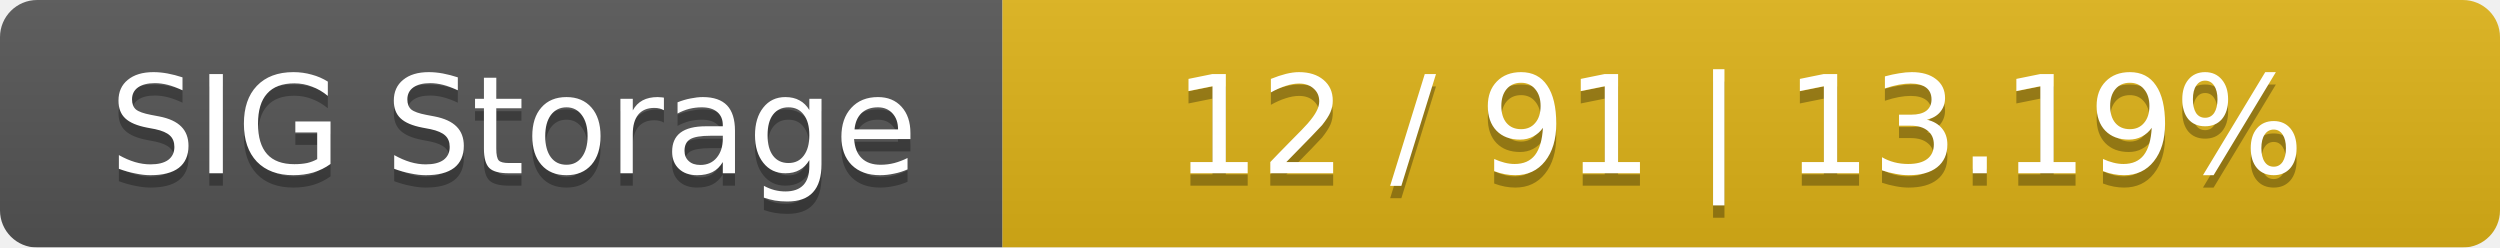
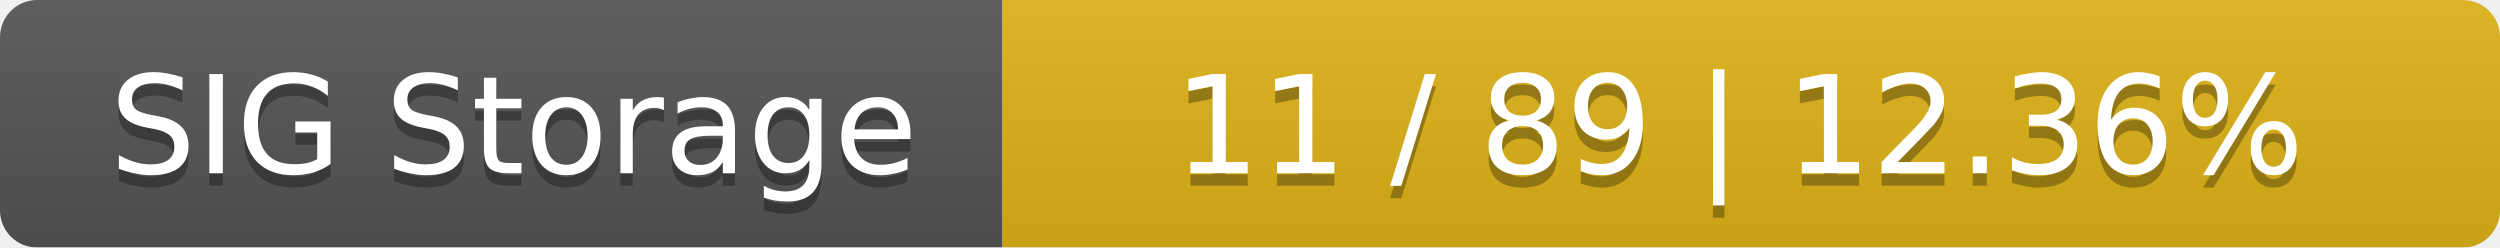
<svg xmlns="http://www.w3.org/2000/svg" width="202" height="20">
  <linearGradient id="smooth" x2="0" y2="100%">
    <stop offset="0" stop-color="#bbb" stop-opacity=".1" />
    <stop offset="1" stop-opacity=".1" />
  </linearGradient>
  <mask id="round">
    <rect width="202" height="20" rx="3" fill="#fff" />
  </mask>
  <g mask="url(#round)">
    <rect width="81" height="20" fill="#555" />
    <rect x="81" width="121" height="20" fill="#dfb317" />
    <rect width="202" height="20" fill="url(#smooth)" />
  </g>
  <g fill="#fff" text-anchor="middle" font-family="DejaVu Sans,Verdana,Geneva,sans-serif" font-size="11">
    <text x="41.5" y="15" fill="#010101" fill-opacity=".3">SIG Storage</text>
    <text x="41.5" y="14">SIG Storage</text>
-     <text x="140.5" y="15" fill="#010101" fill-opacity=".3">12 / 91    |    13.19%</text>
-     <text x="140.5" y="14">12 / 91    |    13.19%</text>
+     <text x="140.5" y="15" fill="#010101" fill-opacity=".3">11 / 89    |    12.36%</text>
+     <text x="140.5" y="14">11 / 89    |    12.36%</text>
  </g>
</svg>
